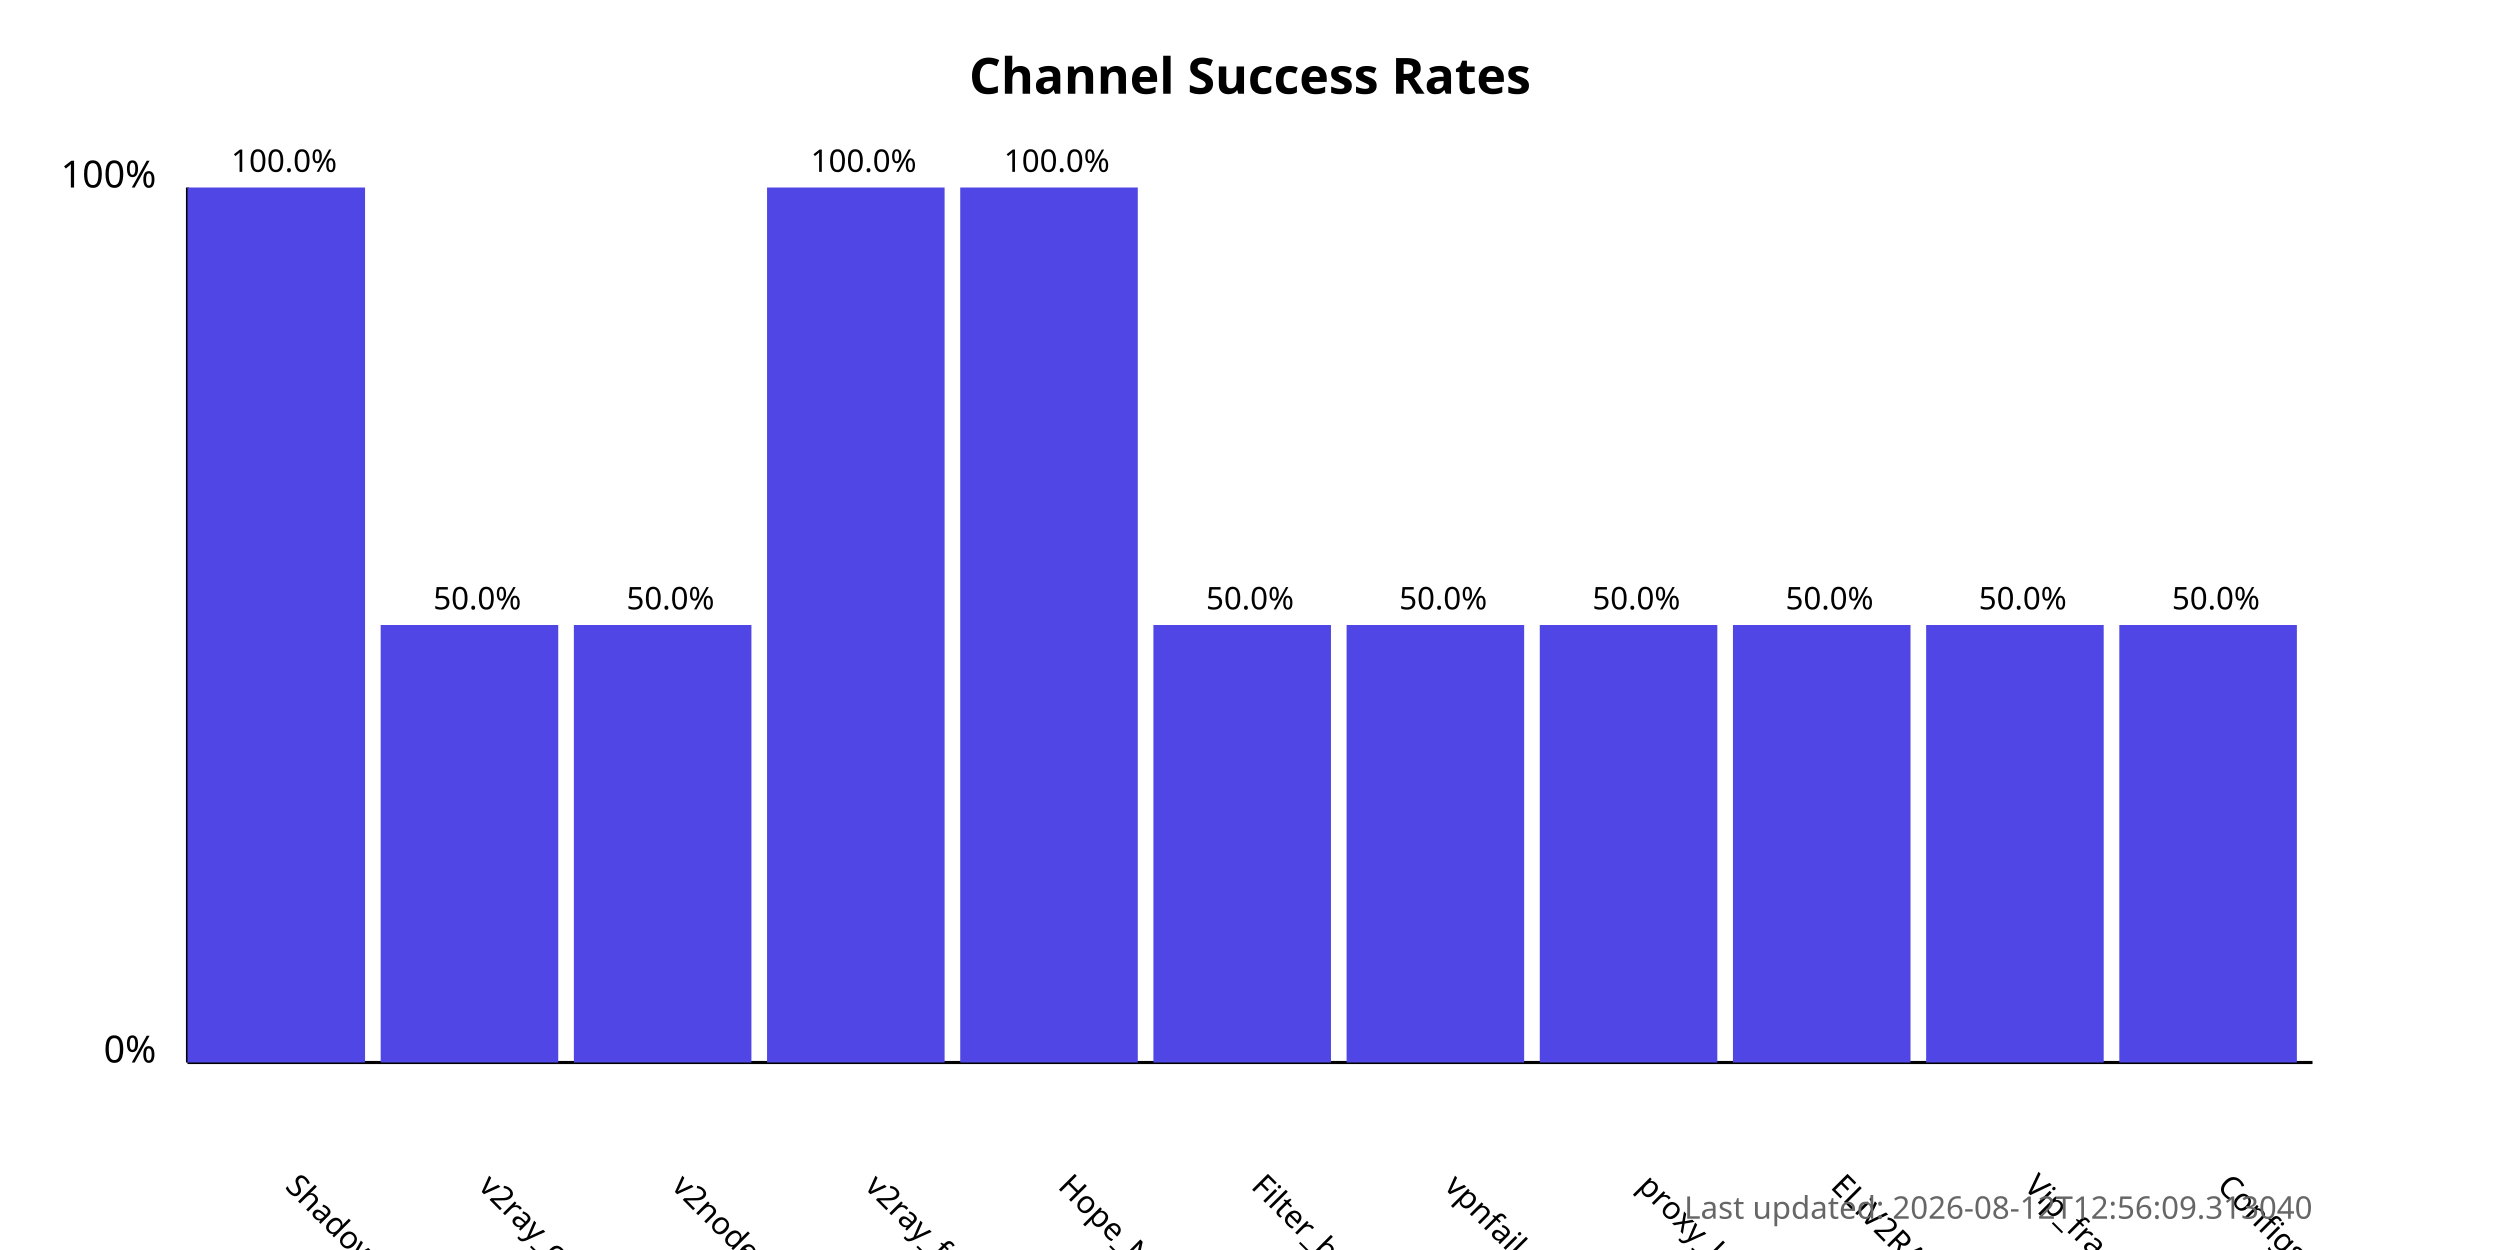
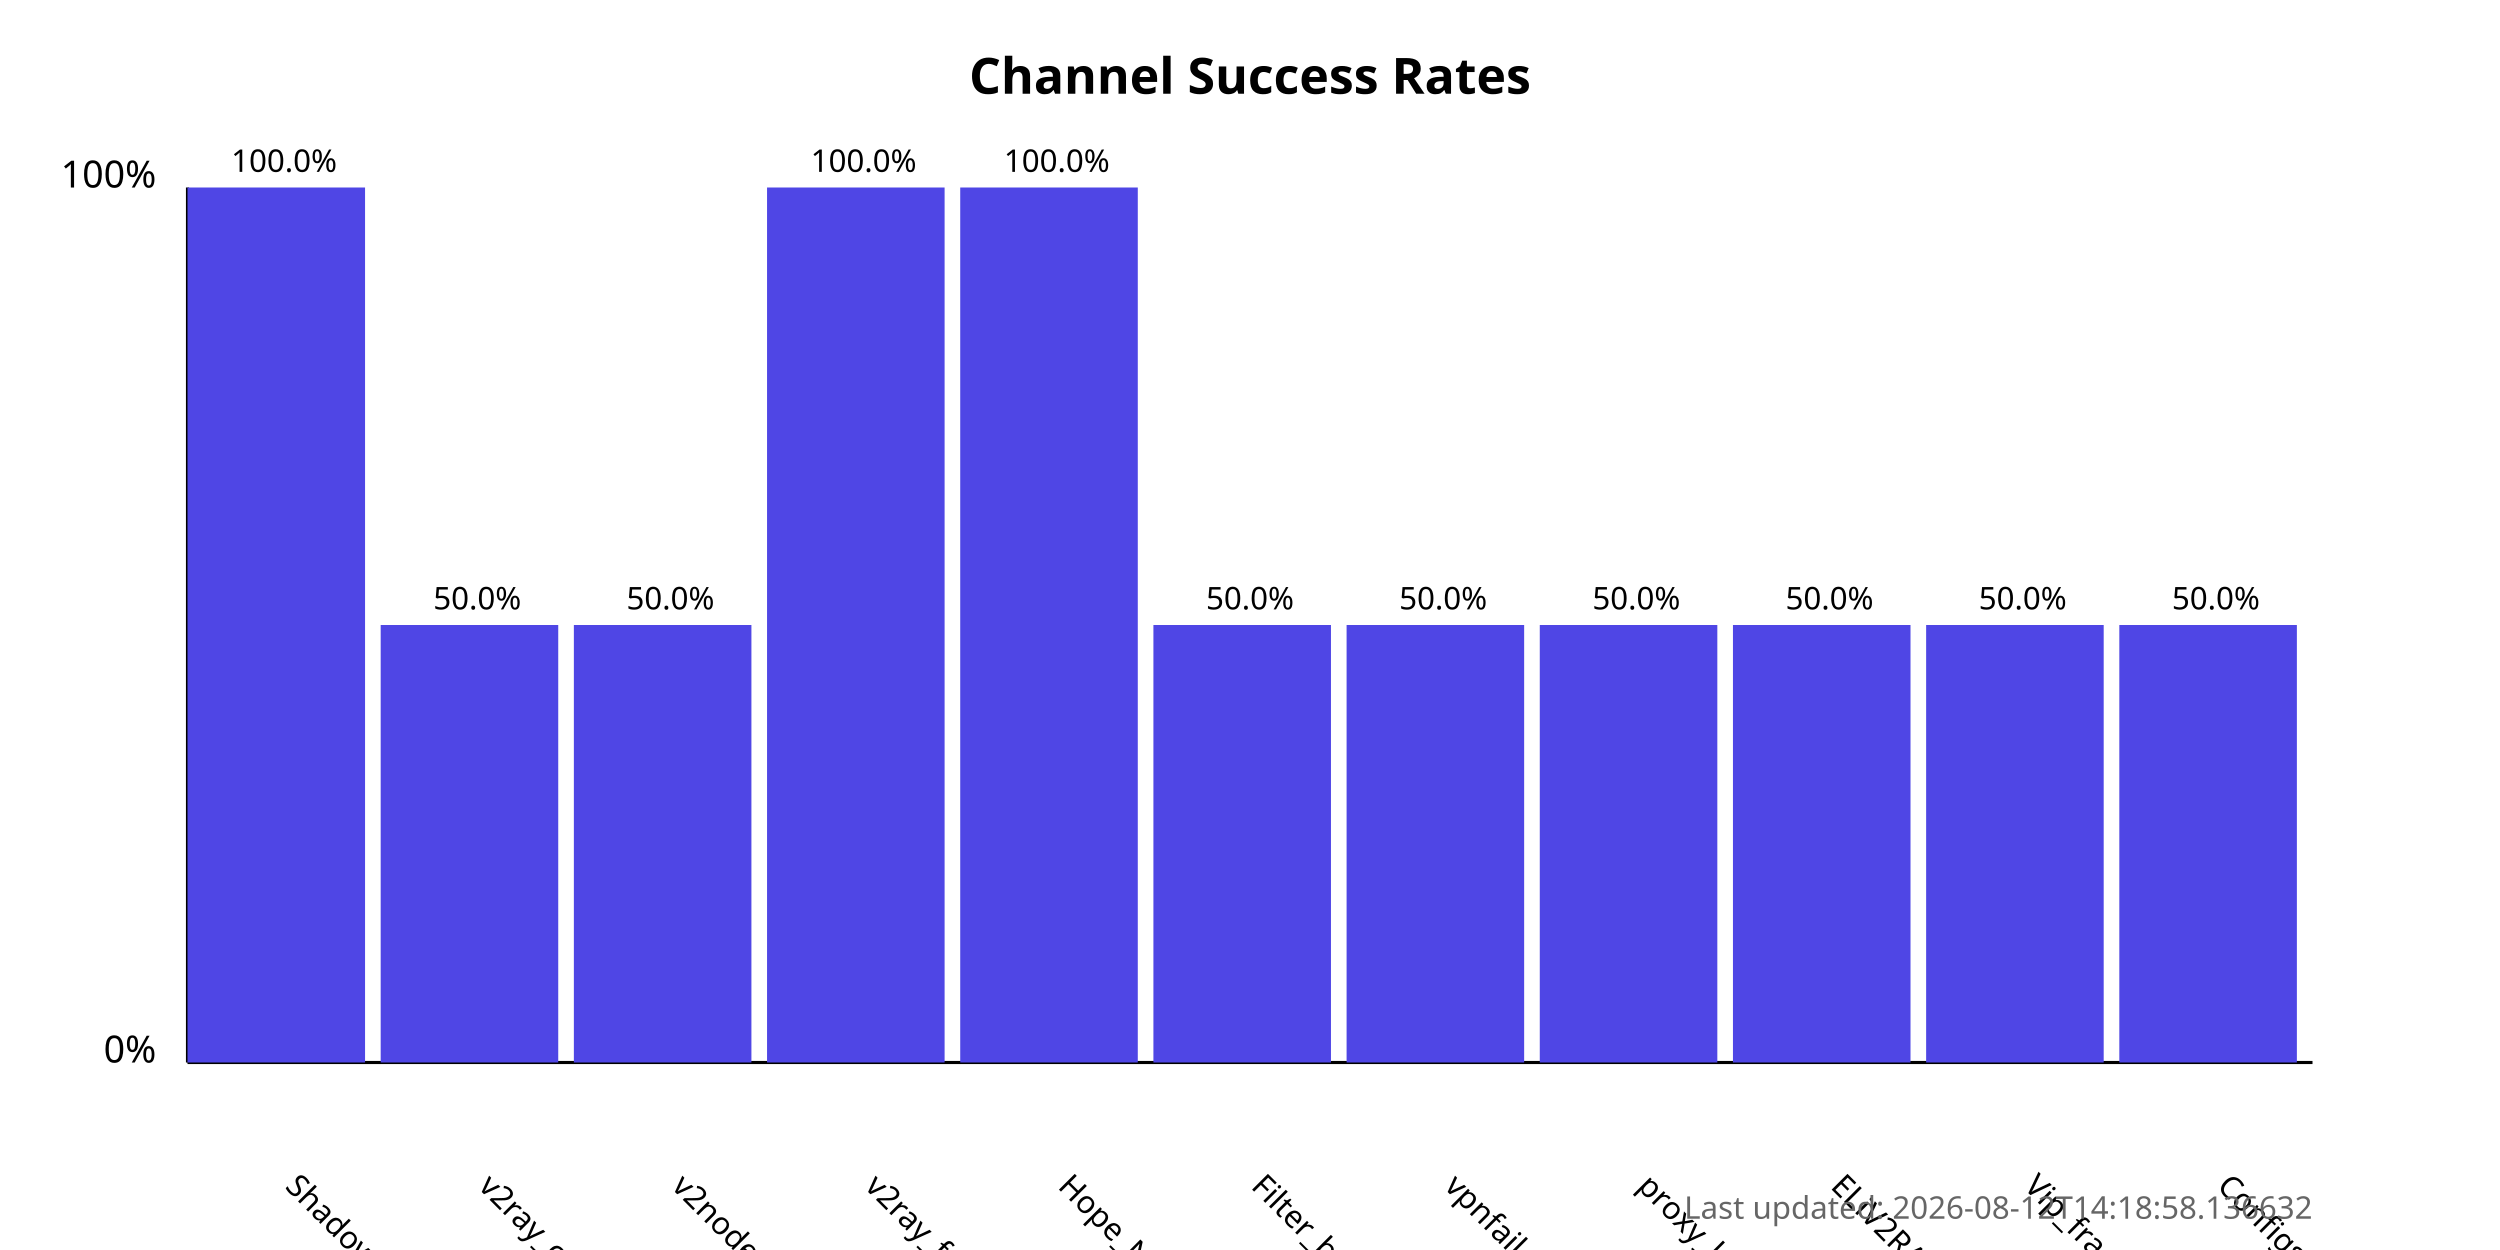
<svg xmlns="http://www.w3.org/2000/svg" width="800" height="400">
  <style>
            .chart-title { font: bold 16px sans-serif; }
            .axis-label { font: 12px sans-serif; }
            .tick-label { font: 10px sans-serif; }
            .bar { fill: #4f46e5; }
            .bar:hover { fill: #6366f1; }
            .timestamp { font: 10px sans-serif; fill: #666; }
        </style>
  <text x="400.0" y="30" text-anchor="middle" class="chart-title">
            Channel Success Rates
        </text>
  <line x1="60" y1="340" x2="60" y2="60" stroke="black" stroke-width="1" />
  <line x1="60" y1="340" x2="740" y2="340" stroke="black" stroke-width="1" />
  <text x="50" y="340" text-anchor="end" class="axis-label">0%</text>
  <text x="50" y="60" text-anchor="end" class="axis-label">100%</text>
  <g>
    <rect x="60" y="60.0" width="56.818" height="280.0" class="bar" />
    <text x="90.909" y="380" transform="rotate(45, 90.90909, 380)" text-anchor="start" class="tick-label">
                ShadowProxy66
            </text>
    <text x="90.909" y="55.0" text-anchor="middle" class="tick-label">
                100.0%
            </text>
  </g>
  <g>
    <rect x="121.818" y="200.0" width="56.818" height="140.0" class="bar" />
    <text x="152.727" y="380" transform="rotate(45, 152.7273, 380)" text-anchor="start" class="tick-label">
                v2ray_configs_pool
            </text>
    <text x="152.727" y="195.0" text-anchor="middle" class="tick-label">
                50.0%
            </text>
  </g>
  <g>
    <rect x="183.636" y="200.0" width="56.818" height="140.0" class="bar" />
    <text x="214.545" y="380" transform="rotate(45, 214.5455, 380)" text-anchor="start" class="tick-label">
                v2nodes
            </text>
    <text x="214.545" y="195.0" text-anchor="middle" class="tick-label">
                50.0%
            </text>
  </g>
  <g>
    <rect x="245.455" y="60.0" width="56.818" height="280.0" class="bar" />
    <text x="276.364" y="380" transform="rotate(45, 276.3636, 380)" text-anchor="start" class="tick-label">
                v2ray_free_conf
            </text>
    <text x="276.364" y="55.0" text-anchor="middle" class="tick-label">
                100.0%
            </text>
  </g>
  <g>
    <rect x="307.273" y="60.0" width="56.818" height="280.0" class="bar" />
    <text x="338.182" y="380" transform="rotate(45, 338.1818, 380)" text-anchor="start" class="tick-label">
                Hope_Net
            </text>
    <text x="338.182" y="55.0" text-anchor="middle" class="tick-label">
                100.0%
            </text>
  </g>
  <g>
    <rect x="369.091" y="200.0" width="56.818" height="140.0" class="bar" />
    <text x="400.0" y="380" transform="rotate(45, 400.0, 380)" text-anchor="start" class="tick-label">
                Filter_breaker
            </text>
    <text x="400.0" y="195.0" text-anchor="middle" class="tick-label">
                50.0%
            </text>
  </g>
  <g>
    <rect x="430.909" y="200.0" width="56.818" height="140.0" class="bar" />
    <text x="461.818" y="380" transform="rotate(45, 461.8182, 380)" text-anchor="start" class="tick-label">
                vpnfail_vless
            </text>
    <text x="461.818" y="195.0" text-anchor="middle" class="tick-label">
                50.0%
            </text>
  </g>
  <g>
    <rect x="492.727" y="200.0" width="56.818" height="140.0" class="bar" />
    <text x="523.636" y="380" transform="rotate(45, 523.6364, 380)" text-anchor="start" class="tick-label">
                proxy_kafee
            </text>
    <text x="523.636" y="195.0" text-anchor="middle" class="tick-label">
                50.0%
            </text>
  </g>
  <g>
    <rect x="554.545" y="200.0" width="56.818" height="140.0" class="bar" />
    <text x="585.455" y="380" transform="rotate(45, 585.4545, 380)" text-anchor="start" class="tick-label">
                ELiV2RAY
            </text>
    <text x="585.455" y="195.0" text-anchor="middle" class="tick-label">
                50.0%
            </text>
  </g>
  <g>
    <rect x="616.364" y="200.0" width="56.818" height="140.0" class="bar" />
    <text x="647.273" y="380" transform="rotate(45, 647.2727, 380)" text-anchor="start" class="tick-label">
                Vip_fragment_v2ray
            </text>
    <text x="647.273" y="195.0" text-anchor="middle" class="tick-label">
                50.0%
            </text>
  </g>
  <g>
    <rect x="678.182" y="200.0" width="56.818" height="140.0" class="bar" />
    <text x="709.091" y="380" transform="rotate(45, 709.0909, 380)" text-anchor="start" class="tick-label">
                ConfigsHubPlus
            </text>
    <text x="709.091" y="195.0" text-anchor="middle" class="tick-label">
                50.0%
            </text>
  </g>
  <text x="740" y="390" text-anchor="end" class="timestamp">
-             Last updated: 2026-08-12T12:56:09.313040
+             Last updated: 2026-08-12T14:18:58.136632
        </text>
</svg>
